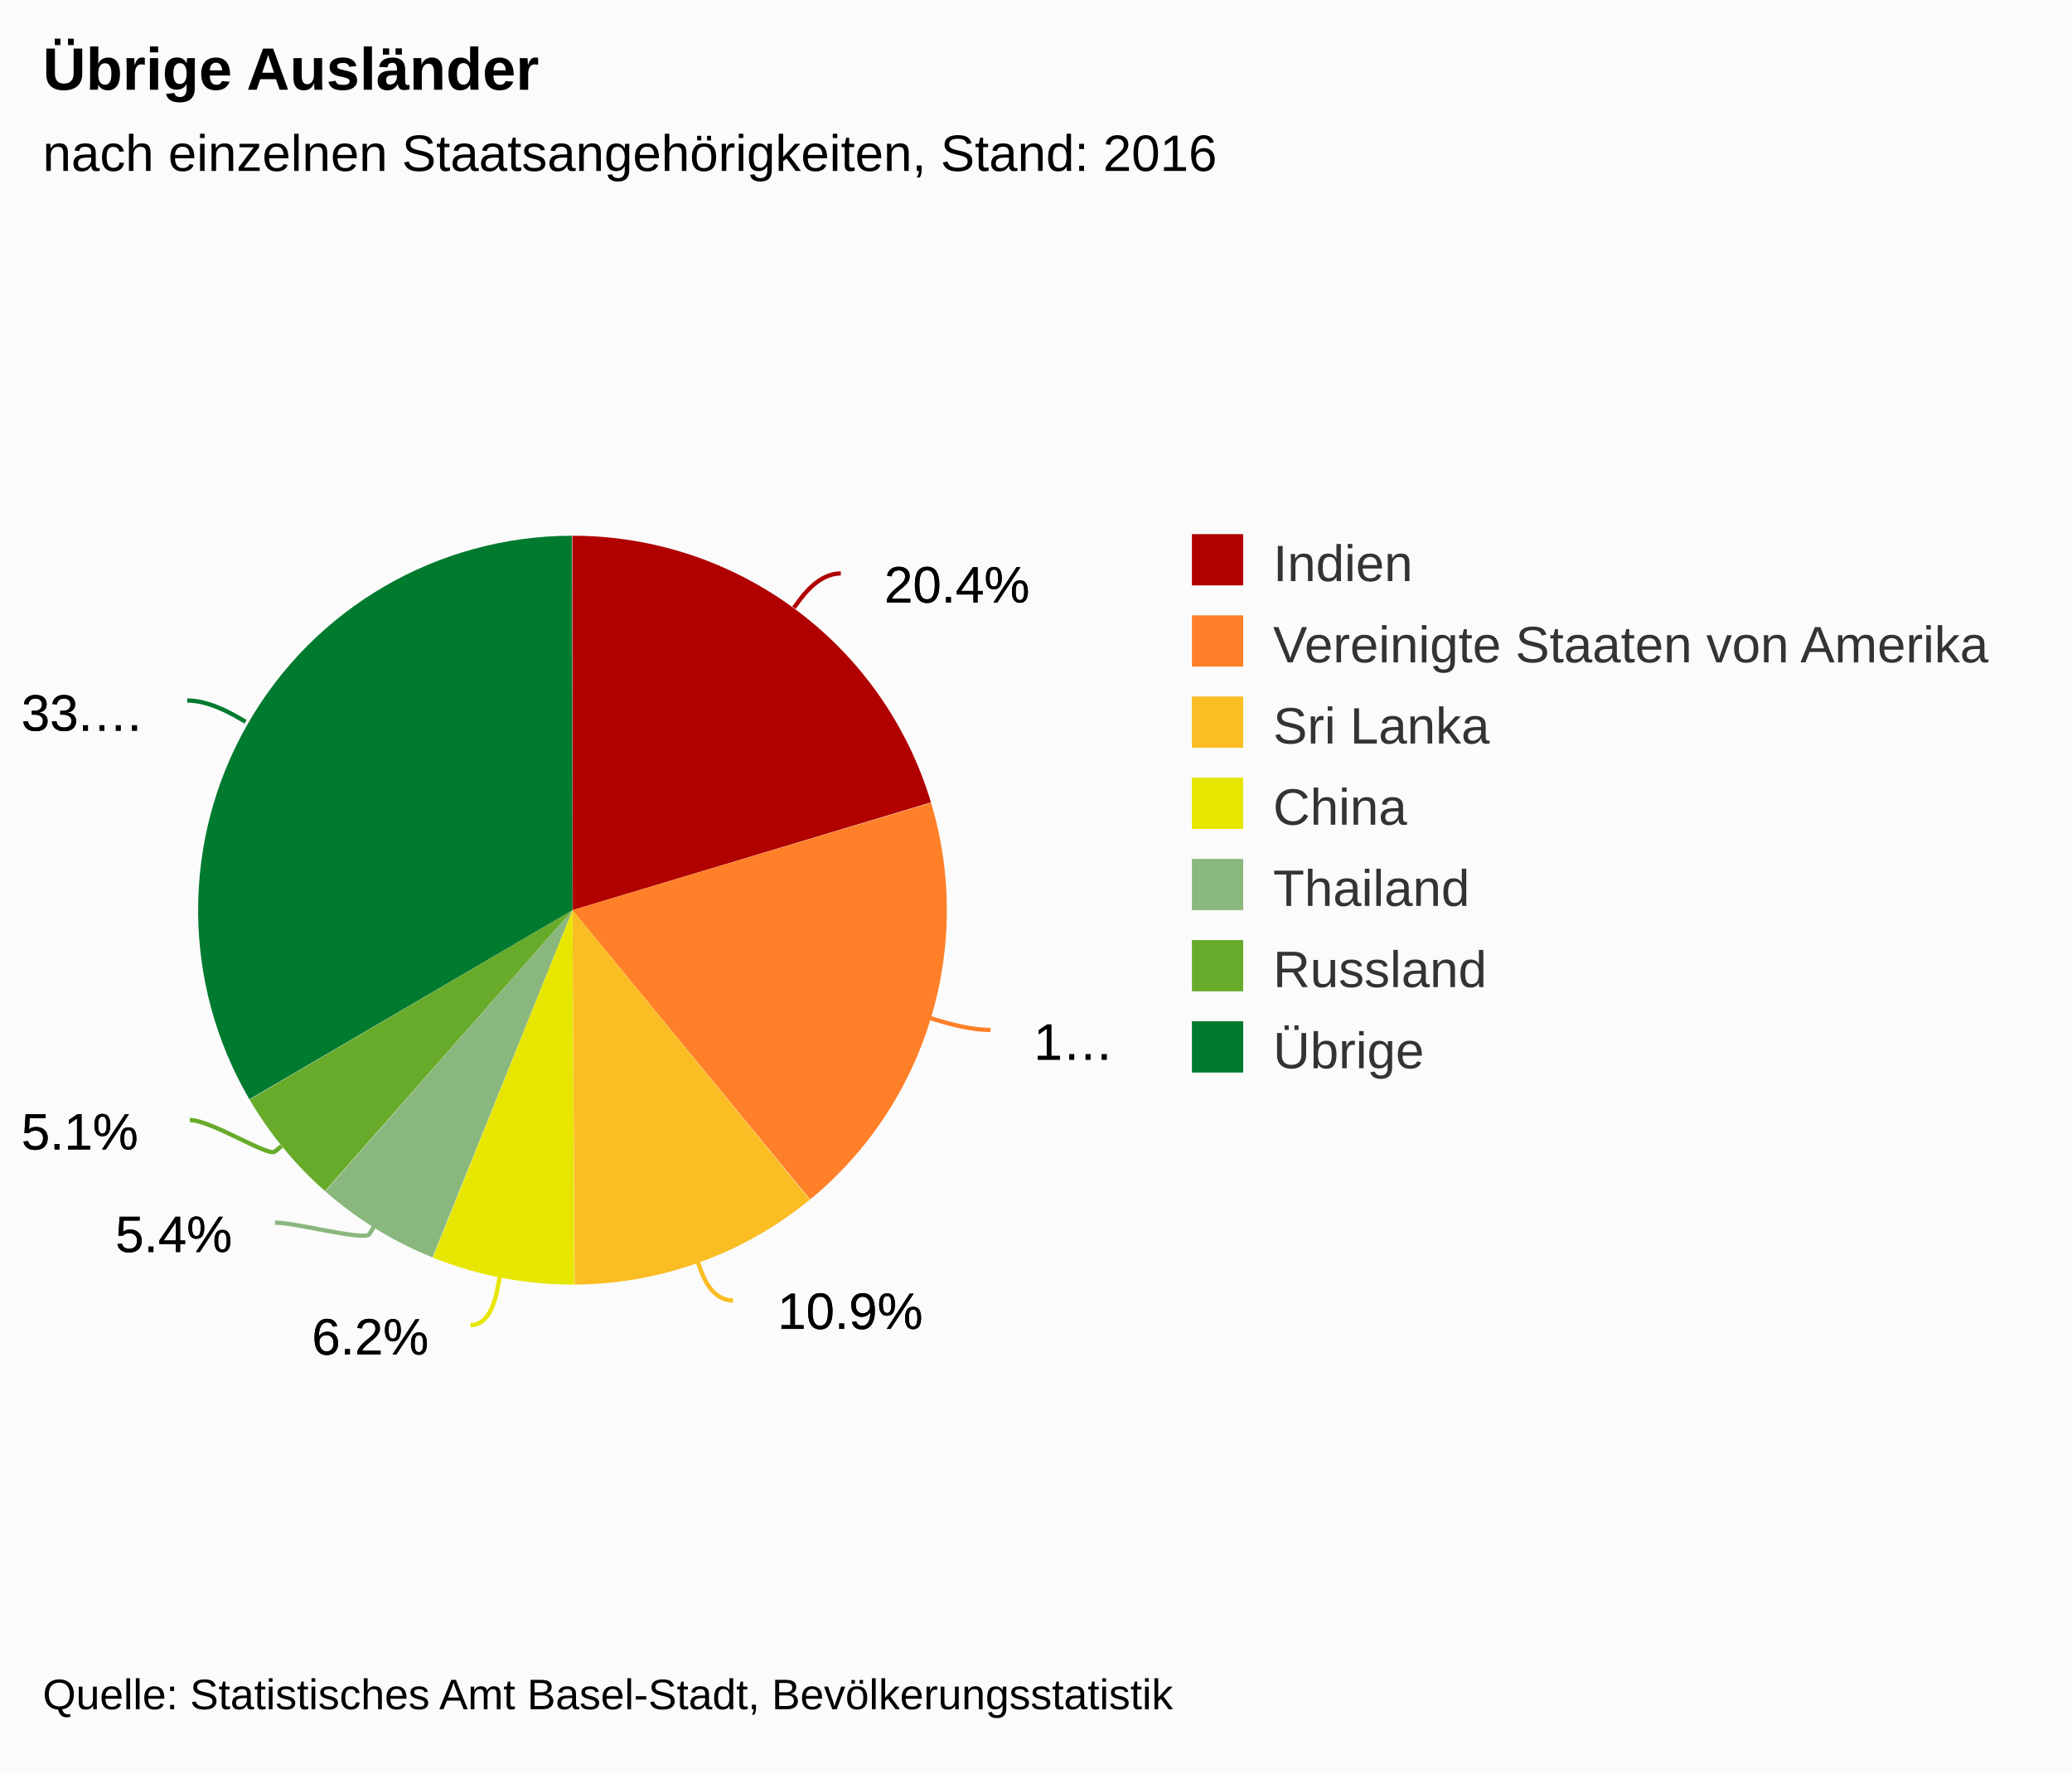
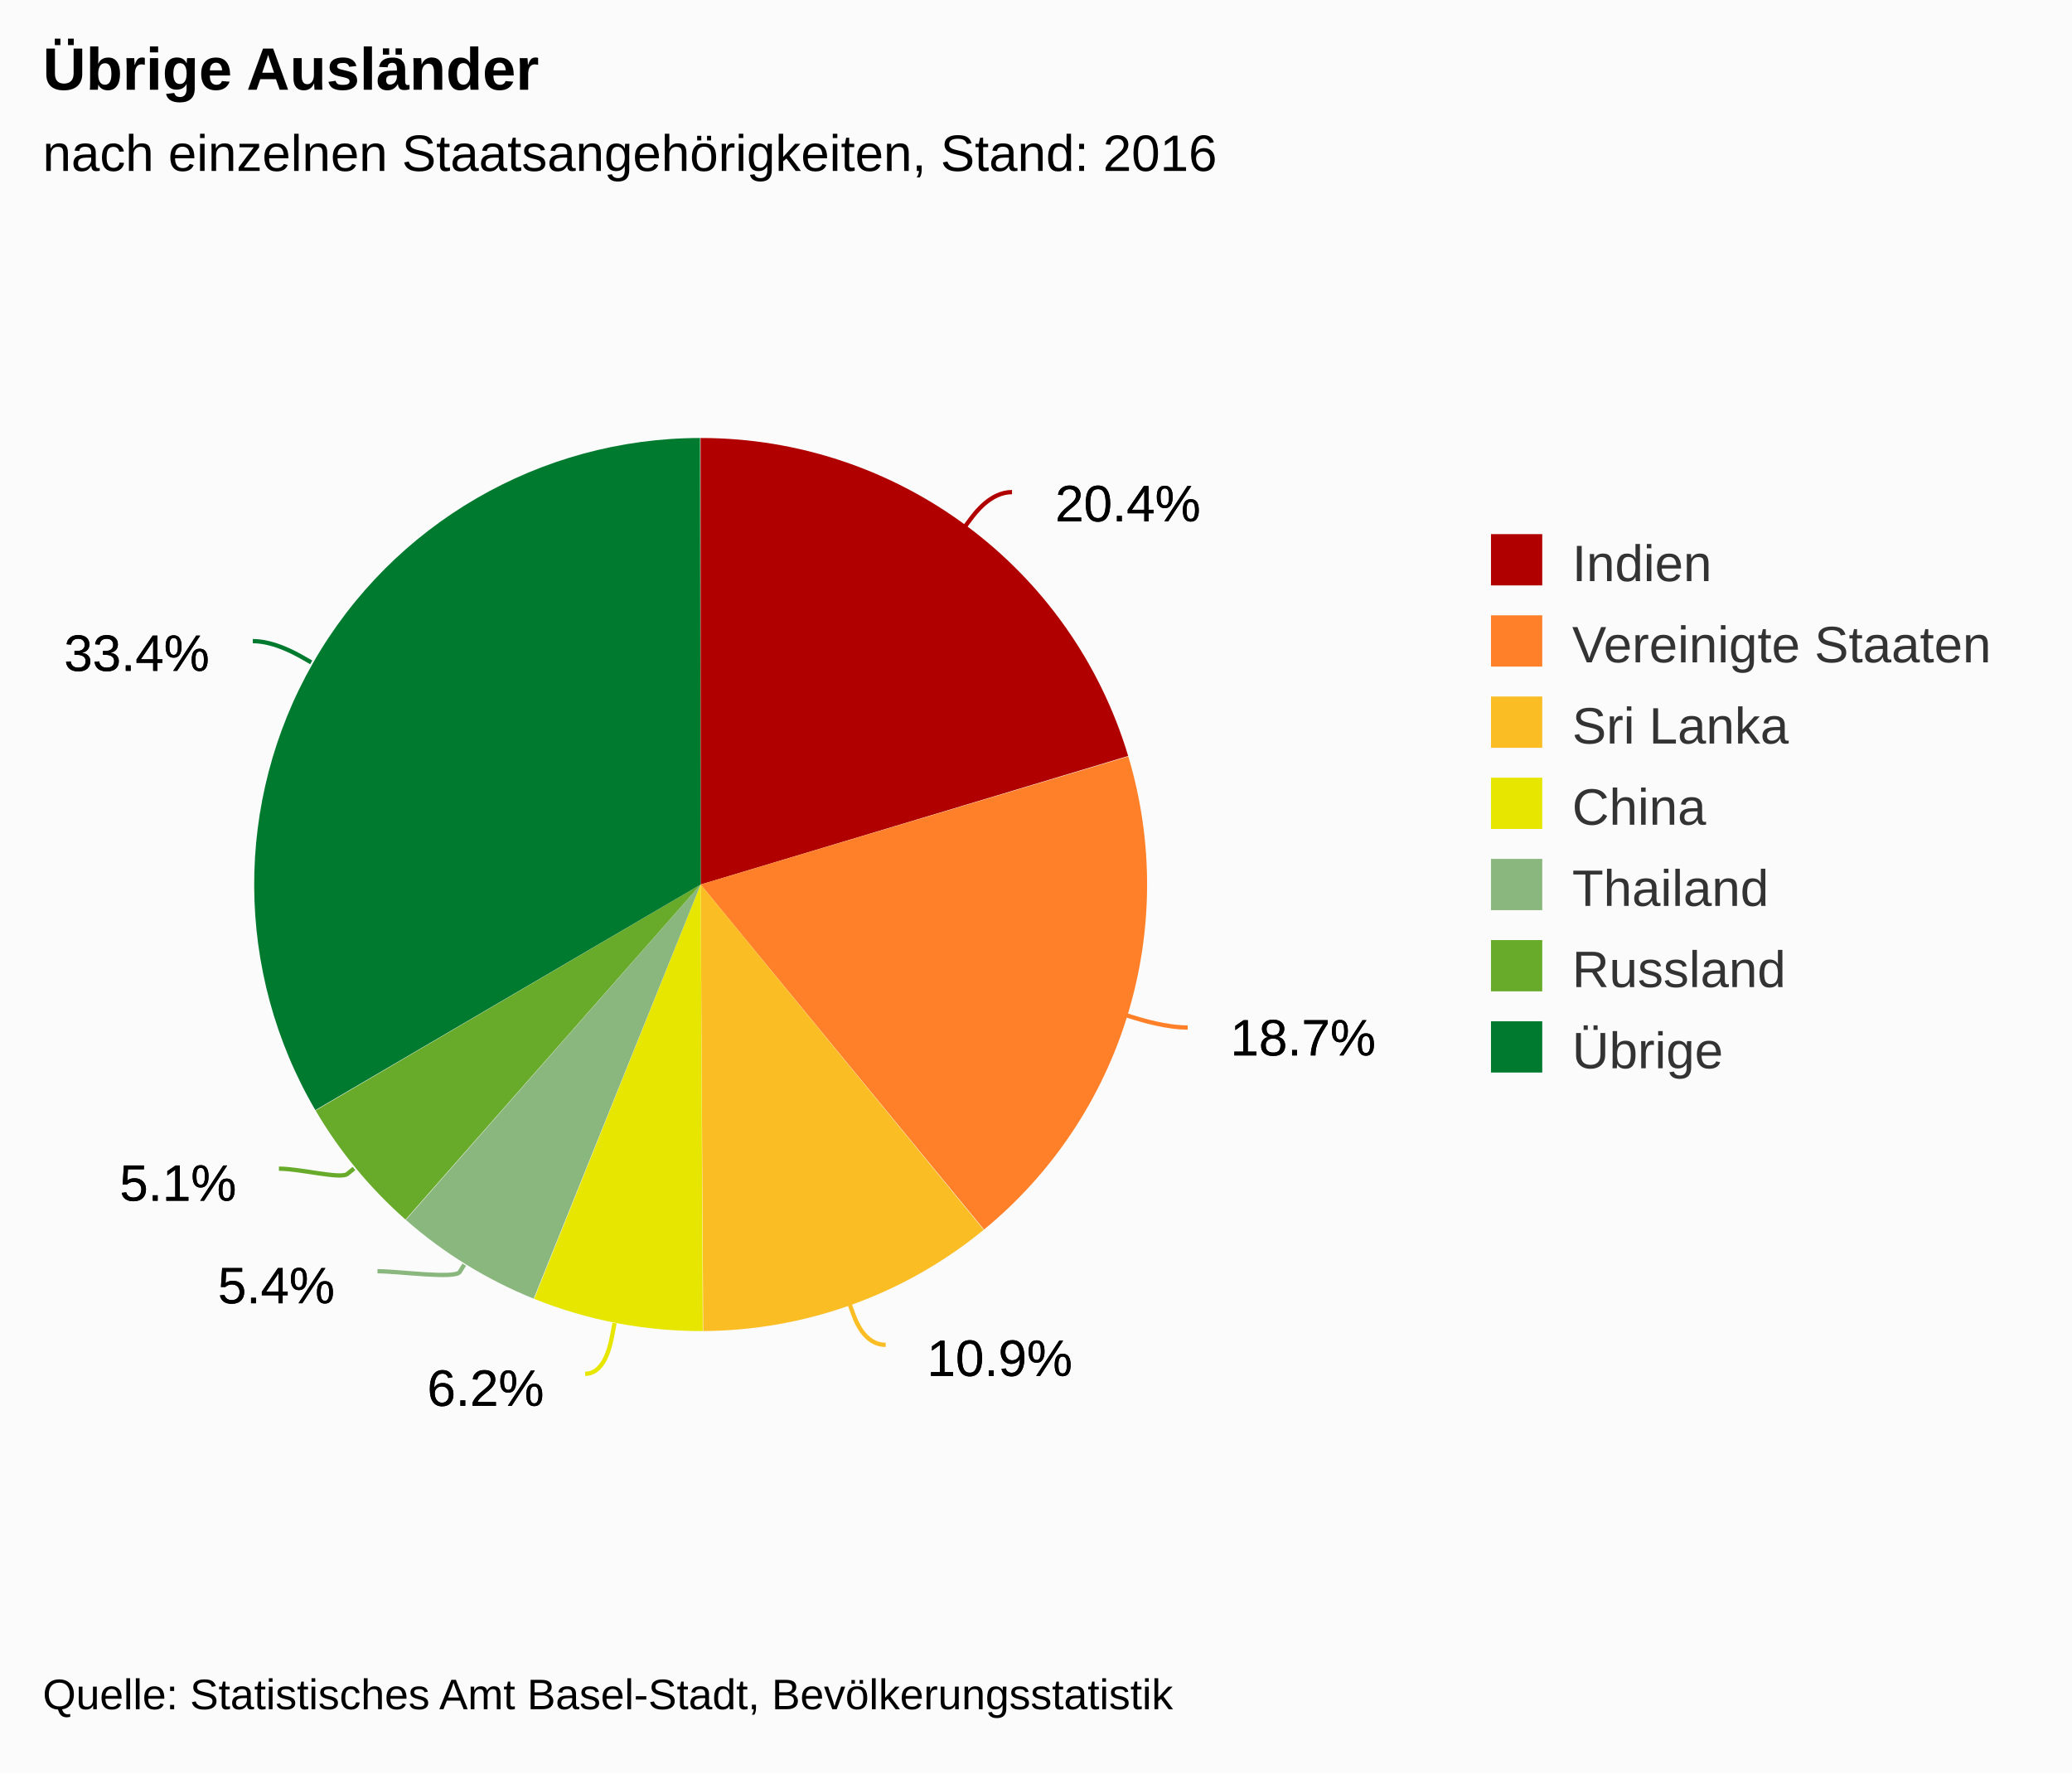
<svg xmlns="http://www.w3.org/2000/svg" version="1.1" class="highcharts-root" style="font-family:arial;font-size:12px;" viewBox="0 0 485 415">
  <defs>
    <clipPath>
-       <rect x="0" y="0" width="247" height="315" fill="none" />
+       <rect x="0" y="0" width="317" height="315" fill="none" />
    </clipPath>
  </defs>
  <rect fill="#fbfbfb" class="highcharts-background" x="0" y="0" width="485" height="415" rx="0" ry="0" />
-   <rect fill="none" class="highcharts-plot-background" x="10" y="55" width="247" height="315" />
+   <rect fill="none" class="highcharts-plot-background" x="10" y="55" width="317" height="315" />
  <g class="highcharts-pane-group" />
-   <rect fill="none" class="highcharts-plot-border" x="10" y="55" width="247" height="315" />
+   <rect fill="none" class="highcharts-plot-border" x="10" y="55" width="317" height="315" />
  <g class="highcharts-series-group">
    <g class="highcharts-series highcharts-series-0 highcharts-pie-series highcharts-color-undefined " transform="translate(10,55) scale(1 1)">
-       <path fill="#B00000" d="M 123.982 70.375 A 87.625 87.625 0 0 1 207.916 132.776 L 124 158 A 0 0 0 0 0 124 158 Z" transform="translate(0,0)" stroke-linejoin="round" class="highcharts-point highcharts-color-0" />
-       <path fill="#FF8028" d="M 207.941 132.859 A 87.625 87.625 0 0 1 179.628 225.703 L 124 158 A 0 0 0 0 0 124 158 Z" transform="translate(0,0)" stroke-linejoin="round" class="highcharts-point highcharts-color-1" />
-       <path fill="#FABD24" d="M 179.56 225.759 A 87.625 87.625 0 0 1 124.508 245.624 L 124 158 A 0 0 0 0 0 124 158 Z" transform="translate(0,0)" stroke-linejoin="round" class="highcharts-point highcharts-color-2" />
-       <path fill="#E6E600" d="M 124.42 245.624 A 87.625 87.625 0 0 1 91.319 239.302 L 124 158 A 0 0 0 0 0 124 158 Z" transform="translate(0,0)" stroke-linejoin="round" class="highcharts-point highcharts-color-3" />
-       <path fill="#8AB77D" d="M 91.238 239.27 A 87.625 87.625 0 0 1 66.142 223.807 L 124 158 A 0 0 0 0 0 124 158 Z" transform="translate(0,0)" stroke-linejoin="round" class="highcharts-point highcharts-color-4" />
-       <path fill="#68AB2B" d="M 66.076 223.749 A 87.625 87.625 0 0 1 48.423 202.342 L 124 158 A 0 0 0 0 0 124 158 Z" transform="translate(0,0)" stroke-linejoin="round" class="highcharts-point highcharts-color-5" />
-       <path fill="#007A2F" d="M 48.378 202.267 A 87.625 87.625 0 0 1 123.878 70.375 L 124 158 A 0 0 0 0 0 124 158 Z" transform="translate(0,0)" stroke-linejoin="round" class="highcharts-point highcharts-color-6" />
+       <path fill="#B00000" d="M 153.979 47.5 A 104.5 104.5 0 0 1 254.077 121.918 L 154 152 A 0 0 0 0 0 154 152 Z" transform="translate(0,0)" stroke-linejoin="round" class="highcharts-point highcharts-color-0" />
+       <path fill="#FF8028" d="M 254.107 122.018 A 104.5 104.5 0 0 1 220.34 232.742 L 154 152 A 0 0 0 0 0 154 152 Z" transform="translate(0,0)" stroke-linejoin="round" class="highcharts-point highcharts-color-1" />
+       <path fill="#FABD24" d="M 220.26 232.808 A 104.5 104.5 0 0 1 154.606 256.498 L 154 152 A 0 0 0 0 0 154 152 Z" transform="translate(0,0)" stroke-linejoin="round" class="highcharts-point highcharts-color-2" />
+       <path fill="#E6E600" d="M 154.501 256.499 A 104.5 104.5 0 0 1 115.025 248.96 L 154 152 A 0 0 0 0 0 154 152 Z" transform="translate(0,0)" stroke-linejoin="round" class="highcharts-point highcharts-color-3" />
+       <path fill="#8AB77D" d="M 114.928 248.921 A 104.5 104.5 0 0 1 85 230.481 L 154 152 A 0 0 0 0 0 154 152 Z" transform="translate(0,0)" stroke-linejoin="round" class="highcharts-point highcharts-color-4" />
+       <path fill="#68AB2B" d="M 84.921 230.412 A 104.5 104.5 0 0 1 63.868 204.882 L 154 152 A 0 0 0 0 0 154 152 Z" transform="translate(0,0)" stroke-linejoin="round" class="highcharts-point highcharts-color-5" />
+       <path fill="#007A2F" d="M 63.815 204.792 A 104.5 104.5 0 0 1 153.855 47.5 L 154 152 A 0 0 0 0 0 154 152 Z" transform="translate(0,0)" stroke-linejoin="round" class="highcharts-point highcharts-color-6" />
    </g>
    <g class="highcharts-markers highcharts-series-0 highcharts-pie-series highcharts-color-undefined " transform="translate(10,55) scale(1 1)" />
  </g>
  <text x="10" text-anchor="start" class="highcharts-title" style="color:#000000;font-size:14px;font-weight:bold;fill:#000000;" y="21">
    <tspan>Übrige Ausländer</tspan>
  </text>
  <text x="10" text-anchor="start" class="highcharts-subtitle" style="color:#000000;font-size:12px;font-weight:normal;font-family:arial;fill:#000000;" y="40">
    <tspan>nach einzelnen Staatsangehörigkeiten, Stand: 2016</tspan>
  </text>
  <g class="highcharts-data-labels highcharts-series-0 highcharts-pie-series highcharts-color-undefined " visibility="visible" transform="translate(10,55) scale(1 1)">
-     <path fill="none" class="highcharts-data-label-connector highcharts-color-0" stroke="#B00000" stroke-width="1" d="M 186.806 79.199 C 181.806 79.199 178.222 84.011 177.028 85.615 L 175.833 87.219" />
-     <path fill="none" class="highcharts-data-label-connector highcharts-color-1" stroke="#FF8028" stroke-width="1" d="M 221.861 186.036 C 216.861 186.036 211.123 184.282 209.211 183.697 L 207.298 183.113" />
-     <path fill="none" class="highcharts-data-label-connector highcharts-color-2" stroke="#FABD24" stroke-width="1" d="M 161.59 249.346 C 156.59 249.346 154.557 243.701 153.879 241.819 L 153.201 239.938" />
-     <path fill="none" class="highcharts-data-label-connector highcharts-color-3" stroke="#E6E600" stroke-width="1" d="M 100.143 255.125 C 105.143 255.125 106.271 247.491 106.647 245.526 L 107.023 243.562" />
-     <path fill="none" class="highcharts-data-label-connector highcharts-color-4" stroke="#8AB77D" stroke-width="1" d="M 54.391 231.125 C 59.391 231.125 75.42 235.497 76.47 233.794 L 77.519 232.092" />
-     <path fill="none" class="highcharts-data-label-connector highcharts-color-5" stroke="#68AB2B" stroke-width="1" d="M 34.429 207.125 C 39.429 207.125 52.79 215.768 54.333 214.496 L 55.877 213.225" />
-     <path fill="none" class="highcharts-data-label-connector highcharts-color-6" stroke="#007A2F" stroke-width="1" d="M 33.813 108.934 C 38.813 108.934 44.018 111.918 45.752 112.913 L 47.487 113.908" />
-     <g class="highcharts-label highcharts-data-label highcharts-data-label-color-0 " style="cursor:true;" transform="translate(192,69)">
+     <path fill="none" class="highcharts-data-label-connector highcharts-color-0" stroke="#B00000" stroke-width="1" d="M 226.884 60.164 C 221.884 60.164 218.301 64.976 217.106 66.58 L 215.912 68.185" />
+     <path fill="none" class="highcharts-data-label-connector highcharts-color-1" stroke="#FF8028" stroke-width="1" d="M 267.999 185.468 C 262.999 185.468 257.261 183.715 255.349 183.13 L 253.436 182.545" />
+     <path fill="none" class="highcharts-data-label-connector highcharts-color-2" stroke="#FABD24" stroke-width="1" d="M 197.31 259.722 C 192.31 259.722 190.277 254.077 189.599 252.196 L 188.921 250.314" />
+     <path fill="none" class="highcharts-data-label-connector highcharts-color-3" stroke="#E6E600" stroke-width="1" d="M 126.97 266.5 C 131.97 266.5 133.098 258.565 133.474 256.6 L 133.85 254.636" />
+     <path fill="none" class="highcharts-data-label-connector highcharts-color-4" stroke="#8AB77D" stroke-width="1" d="M 78.357 242.5 C 83.357 242.5 96.565 244.362 97.615 242.659 L 98.664 240.957" />
+     <path fill="none" class="highcharts-data-label-connector highcharts-color-5" stroke="#68AB2B" stroke-width="1" d="M 55.291 218.5 C 60.291 218.5 69.767 221 71.31 219.728 L 72.854 218.456" />
+     <path fill="none" class="highcharts-data-label-connector highcharts-color-6" stroke="#007A2F" stroke-width="1" d="M 49.174 95.039 C 54.174 95.039 59.379 98.023 61.114 99.018 L 62.849 100.013" />
+     <g class="highcharts-label highcharts-data-label highcharts-data-label-color-0 " style="cursor:true;" transform="translate(232,50)">
      <text x="5" style="font-size:12px;font-weight:normal;color:black;fill:black;" y="17">
        <tspan x="5" y="17" class="highcharts-text-outline" fill="black" stroke="black" stroke-width="0px" stroke-linejoin="round" style="">20.4%</tspan>
        <tspan x="5" y="17">20.4%</tspan>
      </text>
    </g>
-     <g class="highcharts-label highcharts-data-label highcharts-data-label-color-1 " style="cursor:true;" transform="translate(227,176)">
+     <g class="highcharts-label highcharts-data-label highcharts-data-label-color-1 " style="cursor:true;" transform="translate(273,175)">
      <text x="5" style="font-size:12px;font-weight:normal;color:black;fill:black;" y="17">
-         <tspan x="5" y="17" class="highcharts-text-outline" fill="black" stroke="black" stroke-width="0px" stroke-linejoin="round">1…</tspan>
-         <tspan x="5" y="17">1…</tspan>
+         <tspan x="5" y="17" class="highcharts-text-outline" fill="black" stroke="black" stroke-width="0px" stroke-linejoin="round">18.7%</tspan>
+         <tspan x="5" y="17">18.7%</tspan>
      </text>
    </g>
-     <g class="highcharts-label highcharts-data-label highcharts-data-label-color-2 " style="cursor:true;" transform="translate(167,239)">
+     <g class="highcharts-label highcharts-data-label highcharts-data-label-color-2 " style="cursor:true;" transform="translate(202,250)">
      <text x="5" style="font-size:12px;font-weight:normal;color:black;fill:black;" y="17">
        <tspan x="5" y="17" class="highcharts-text-outline" fill="black" stroke="black" stroke-width="0px" stroke-linejoin="round">10.9%</tspan>
        <tspan x="5" y="17">10.9%</tspan>
      </text>
    </g>
-     <g class="highcharts-label highcharts-data-label highcharts-data-label-color-3 " style="cursor:true;" transform="translate(58,245)">
+     <g class="highcharts-label highcharts-data-label highcharts-data-label-color-3 " style="cursor:true;" transform="translate(85,257)">
      <text x="5" style="font-size:12px;font-weight:normal;color:black;fill:black;" y="17">
        <tspan x="5" y="17" class="highcharts-text-outline" fill="black" stroke="black" stroke-width="0px" stroke-linejoin="round" style="">6.2%</tspan>
        <tspan x="5" y="17">6.2%</tspan>
      </text>
    </g>
-     <g class="highcharts-label highcharts-data-label highcharts-data-label-color-4 " style="cursor:true;" transform="translate(12,221)">
+     <g class="highcharts-label highcharts-data-label highcharts-data-label-color-4 " style="cursor:true;" transform="translate(36,233)">
      <text x="5" style="font-size:12px;font-weight:normal;color:black;fill:black;" y="17">
        <tspan x="5" y="17" class="highcharts-text-outline" fill="black" stroke="black" stroke-width="0px" stroke-linejoin="round">5.4%</tspan>
        <tspan x="5" y="17">5.4%</tspan>
      </text>
    </g>
-     <g class="highcharts-label highcharts-data-label highcharts-data-label-color-5 " style="cursor:true;" transform="translate(-10,197)">
+     <g class="highcharts-label highcharts-data-label highcharts-data-label-color-5 " style="cursor:true;" transform="translate(13,209)">
      <text x="5" style="font-size:12px;font-weight:normal;color:black;fill:black;" y="17">
        <tspan x="5" y="17" class="highcharts-text-outline" fill="black" stroke="black" stroke-width="0px" stroke-linejoin="round">5.1%</tspan>
        <tspan x="5" y="17">5.1%</tspan>
      </text>
    </g>
-     <g class="highcharts-label highcharts-data-label highcharts-data-label-color-6 " style="cursor:true;" transform="translate(-10,99)">
+     <g class="highcharts-label highcharts-data-label highcharts-data-label-color-6 " style="cursor:true;" transform="translate(0,85)">
      <text x="5" style="font-size:12px;font-weight:normal;color:black;fill:black;" y="17">
-         <tspan x="5" y="17" class="highcharts-text-outline" fill="black" stroke="black" stroke-width="0px" stroke-linejoin="round">33.…</tspan>
-         <tspan x="5" y="17">33.…</tspan>
+         <tspan x="5" y="17" class="highcharts-text-outline" fill="black" stroke="black" stroke-width="0px" stroke-linejoin="round">33.4%</tspan>
+         <tspan x="5" y="17">33.4%</tspan>
      </text>
    </g>
  </g>
-   <g class="highcharts-legend" transform="translate(269,118)">
-     <rect fill="none" class="highcharts-legend-box" rx="0" ry="0" x="0" y="0" width="205" height="144" visibility="visible" />
+   <g class="highcharts-legend" transform="translate(339,118)">
+     <rect fill="none" class="highcharts-legend-box" rx="0" ry="0" x="0" y="0" width="135" height="144" visibility="visible" />
    <g>
      <g>
        <g class="highcharts-legend-item highcharts-pie-series highcharts-color-0" transform="translate(8,3)">
          <text x="21" style="color:#333333;font-size:12px;font-weight:normal;cursor:pointer;fill:#333333;" text-anchor="start" y="15">
            <tspan>Indien</tspan>
          </text>
          <rect x="2" y="4" width="12" height="12" fill="#B00000" class="highcharts-point" />
        </g>
        <g class="highcharts-legend-item highcharts-pie-series highcharts-color-1" transform="translate(8,22)">
          <text x="21" y="15" style="color:#333333;font-size:12px;font-weight:normal;cursor:pointer;fill:#333333;" text-anchor="start">
-             <tspan>Vereinigte Staaten von Amerika</tspan>
+             <tspan>Vereinigte Staaten</tspan>
          </text>
          <rect x="2" y="4" width="12" height="12" fill="#FF8028" class="highcharts-point" />
        </g>
        <g class="highcharts-legend-item highcharts-pie-series highcharts-color-2" transform="translate(8,41)">
          <text x="21" y="15" style="color:#333333;font-size:12px;font-weight:normal;cursor:pointer;fill:#333333;" text-anchor="start">
            <tspan>Sri Lanka</tspan>
          </text>
          <rect x="2" y="4" width="12" height="12" fill="#FABD24" class="highcharts-point" />
        </g>
        <g class="highcharts-legend-item highcharts-pie-series highcharts-color-3" transform="translate(8,60)">
          <text x="21" y="15" style="color:#333333;font-size:12px;font-weight:normal;cursor:pointer;fill:#333333;" text-anchor="start">
            <tspan>China</tspan>
          </text>
          <rect x="2" y="4" width="12" height="12" fill="#E6E600" class="highcharts-point" />
        </g>
        <g class="highcharts-legend-item highcharts-pie-series highcharts-color-4" transform="translate(8,79)">
          <text x="21" y="15" style="color:#333333;font-size:12px;font-weight:normal;cursor:pointer;fill:#333333;" text-anchor="start">
            <tspan>Thailand</tspan>
          </text>
          <rect x="2" y="4" width="12" height="12" fill="#8AB77D" class="highcharts-point" />
        </g>
        <g class="highcharts-legend-item highcharts-pie-series highcharts-color-5" transform="translate(8,98)">
          <text x="21" y="15" style="color:#333333;font-size:12px;font-weight:normal;cursor:pointer;fill:#333333;" text-anchor="start">
            <tspan>Russland</tspan>
          </text>
          <rect x="2" y="4" width="12" height="12" fill="#68AB2B" class="highcharts-point" />
        </g>
        <g class="highcharts-legend-item highcharts-pie-series highcharts-color-6" transform="translate(8,117)">
          <text x="21" y="15" style="color:#333333;font-size:12px;font-weight:normal;cursor:pointer;fill:#333333;" text-anchor="start">
            <tspan>Übrige</tspan>
          </text>
          <rect x="2" y="4" width="12" height="12" fill="#007A2F" class="highcharts-point" />
        </g>
      </g>
    </g>
  </g>
  <text x="10" class="highcharts-credits" text-anchor="start" style="cursor:default;color:#000000;font-size:10px;fill:#000000;" y="400">
    <tspan>Quelle: Statistisches Amt Basel-Stadt, Bevölkerungsstatistik</tspan>
  </text>
</svg>
